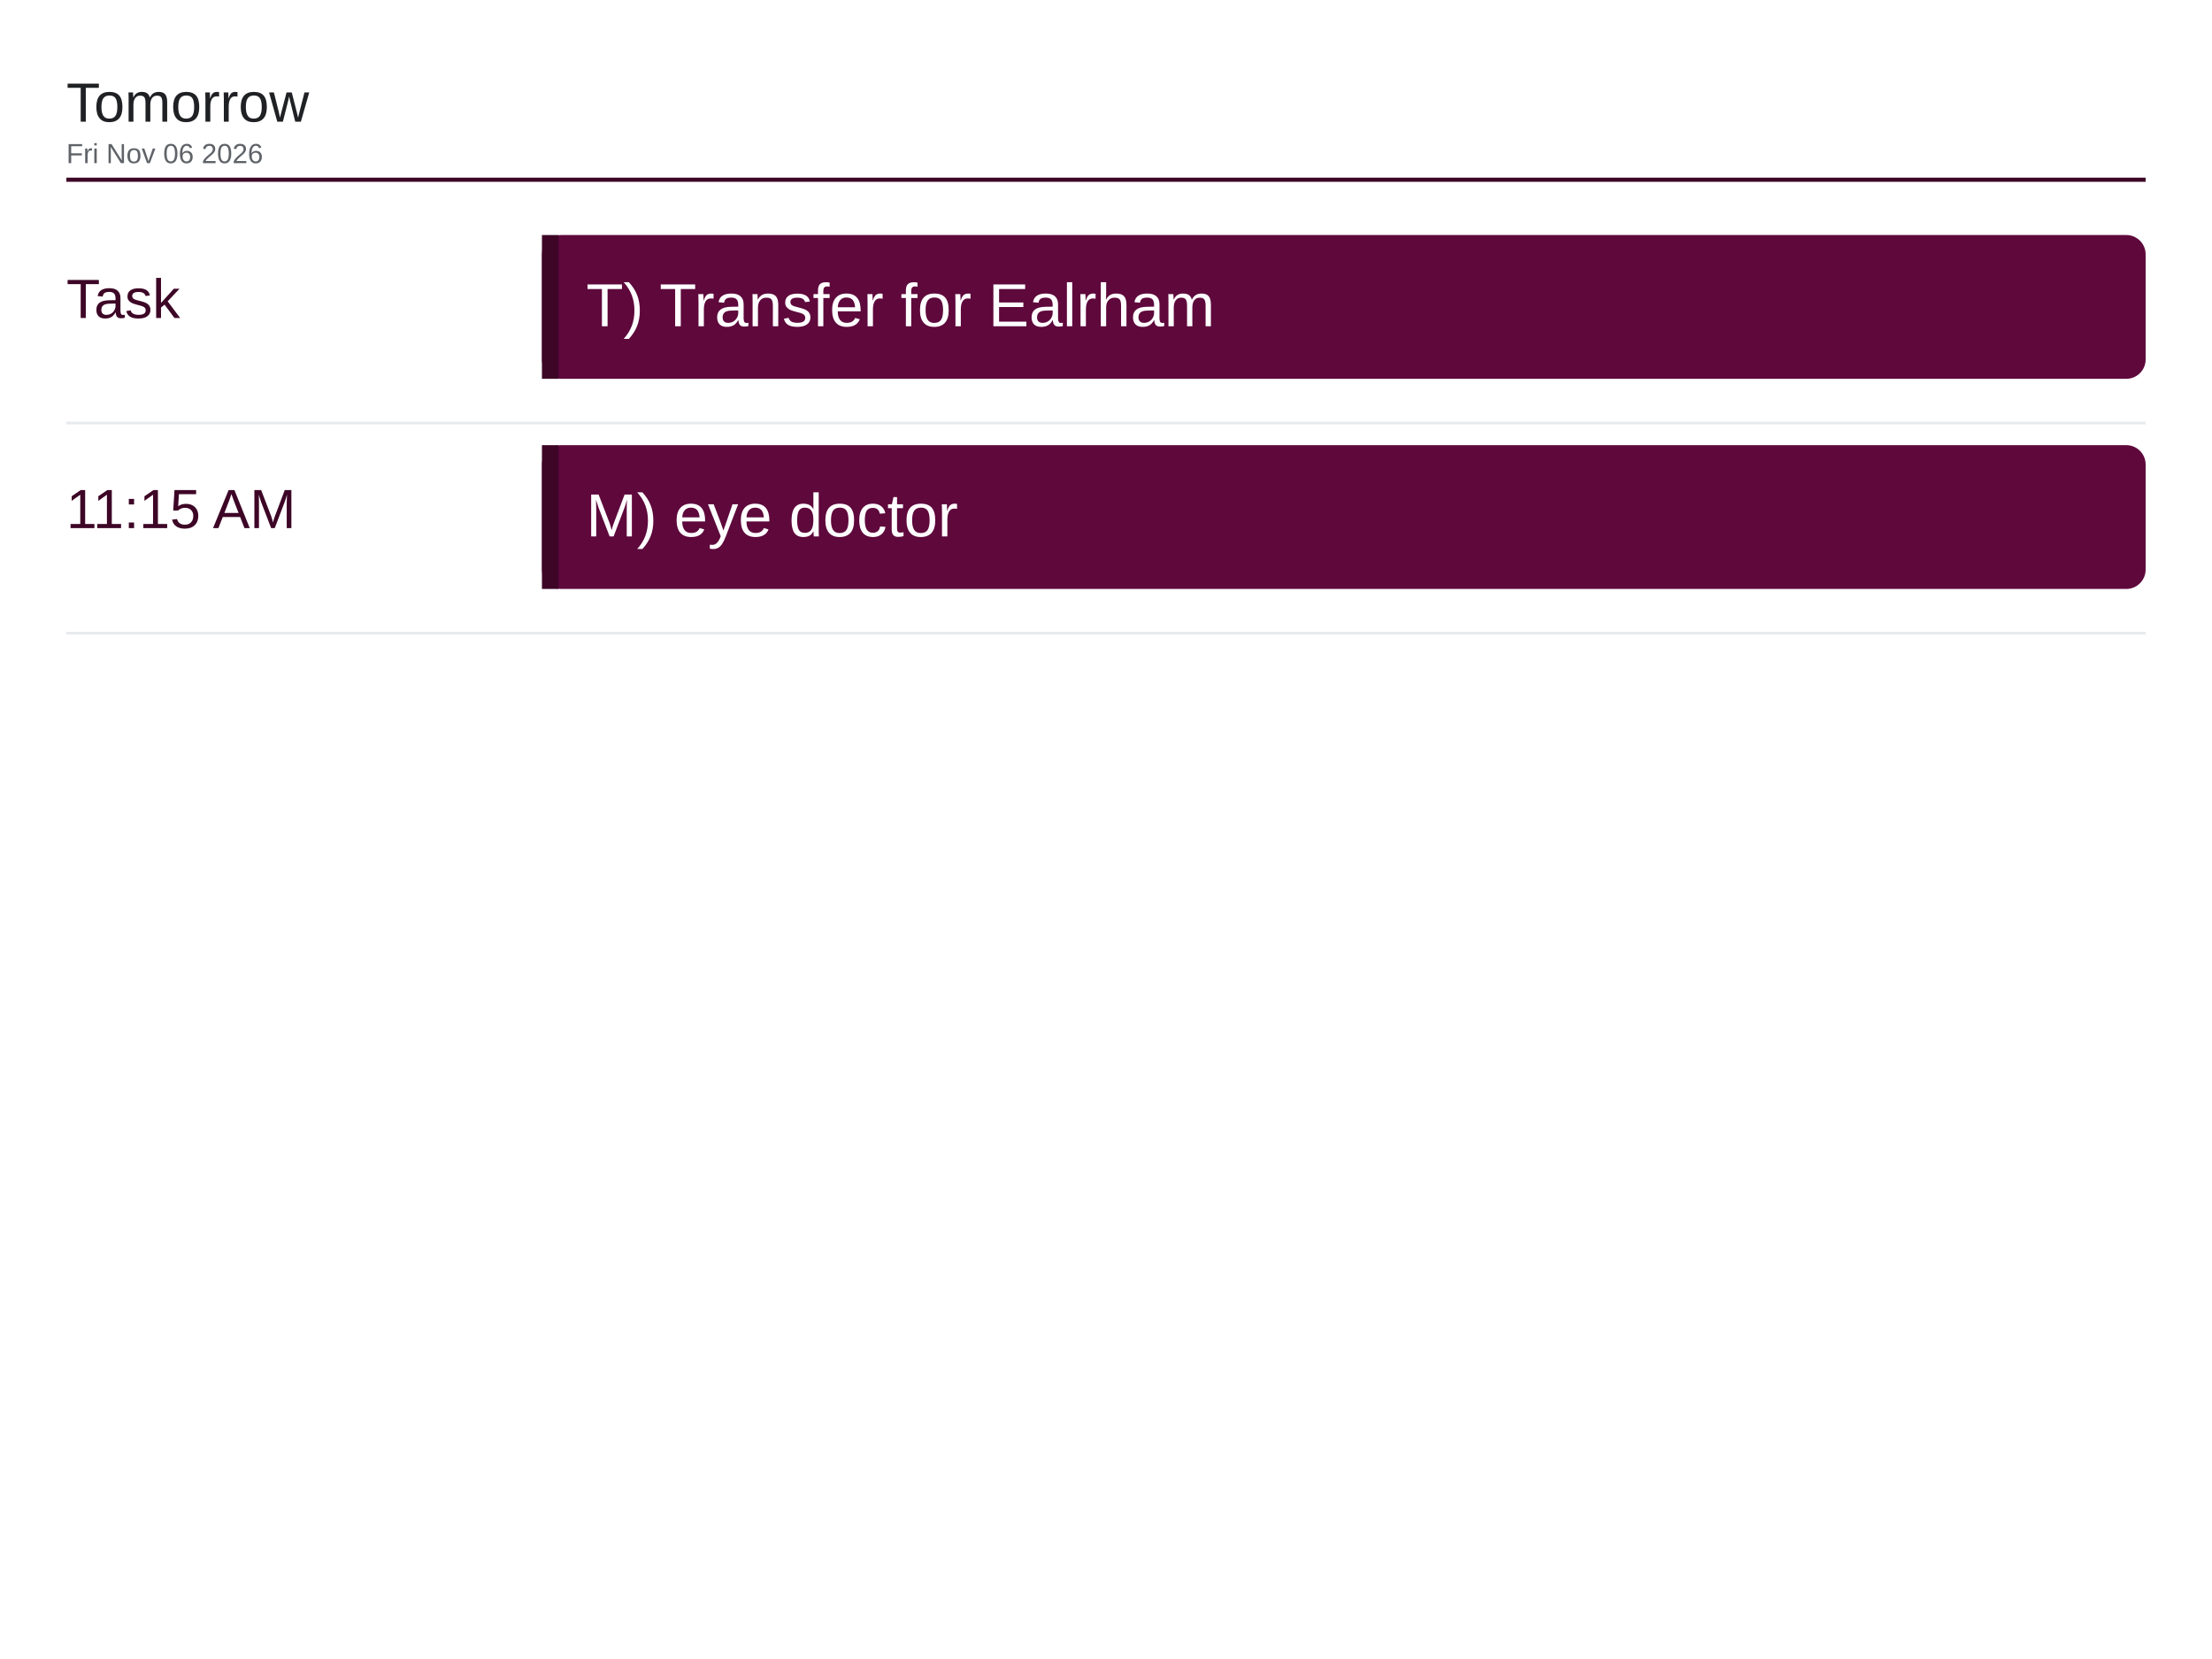
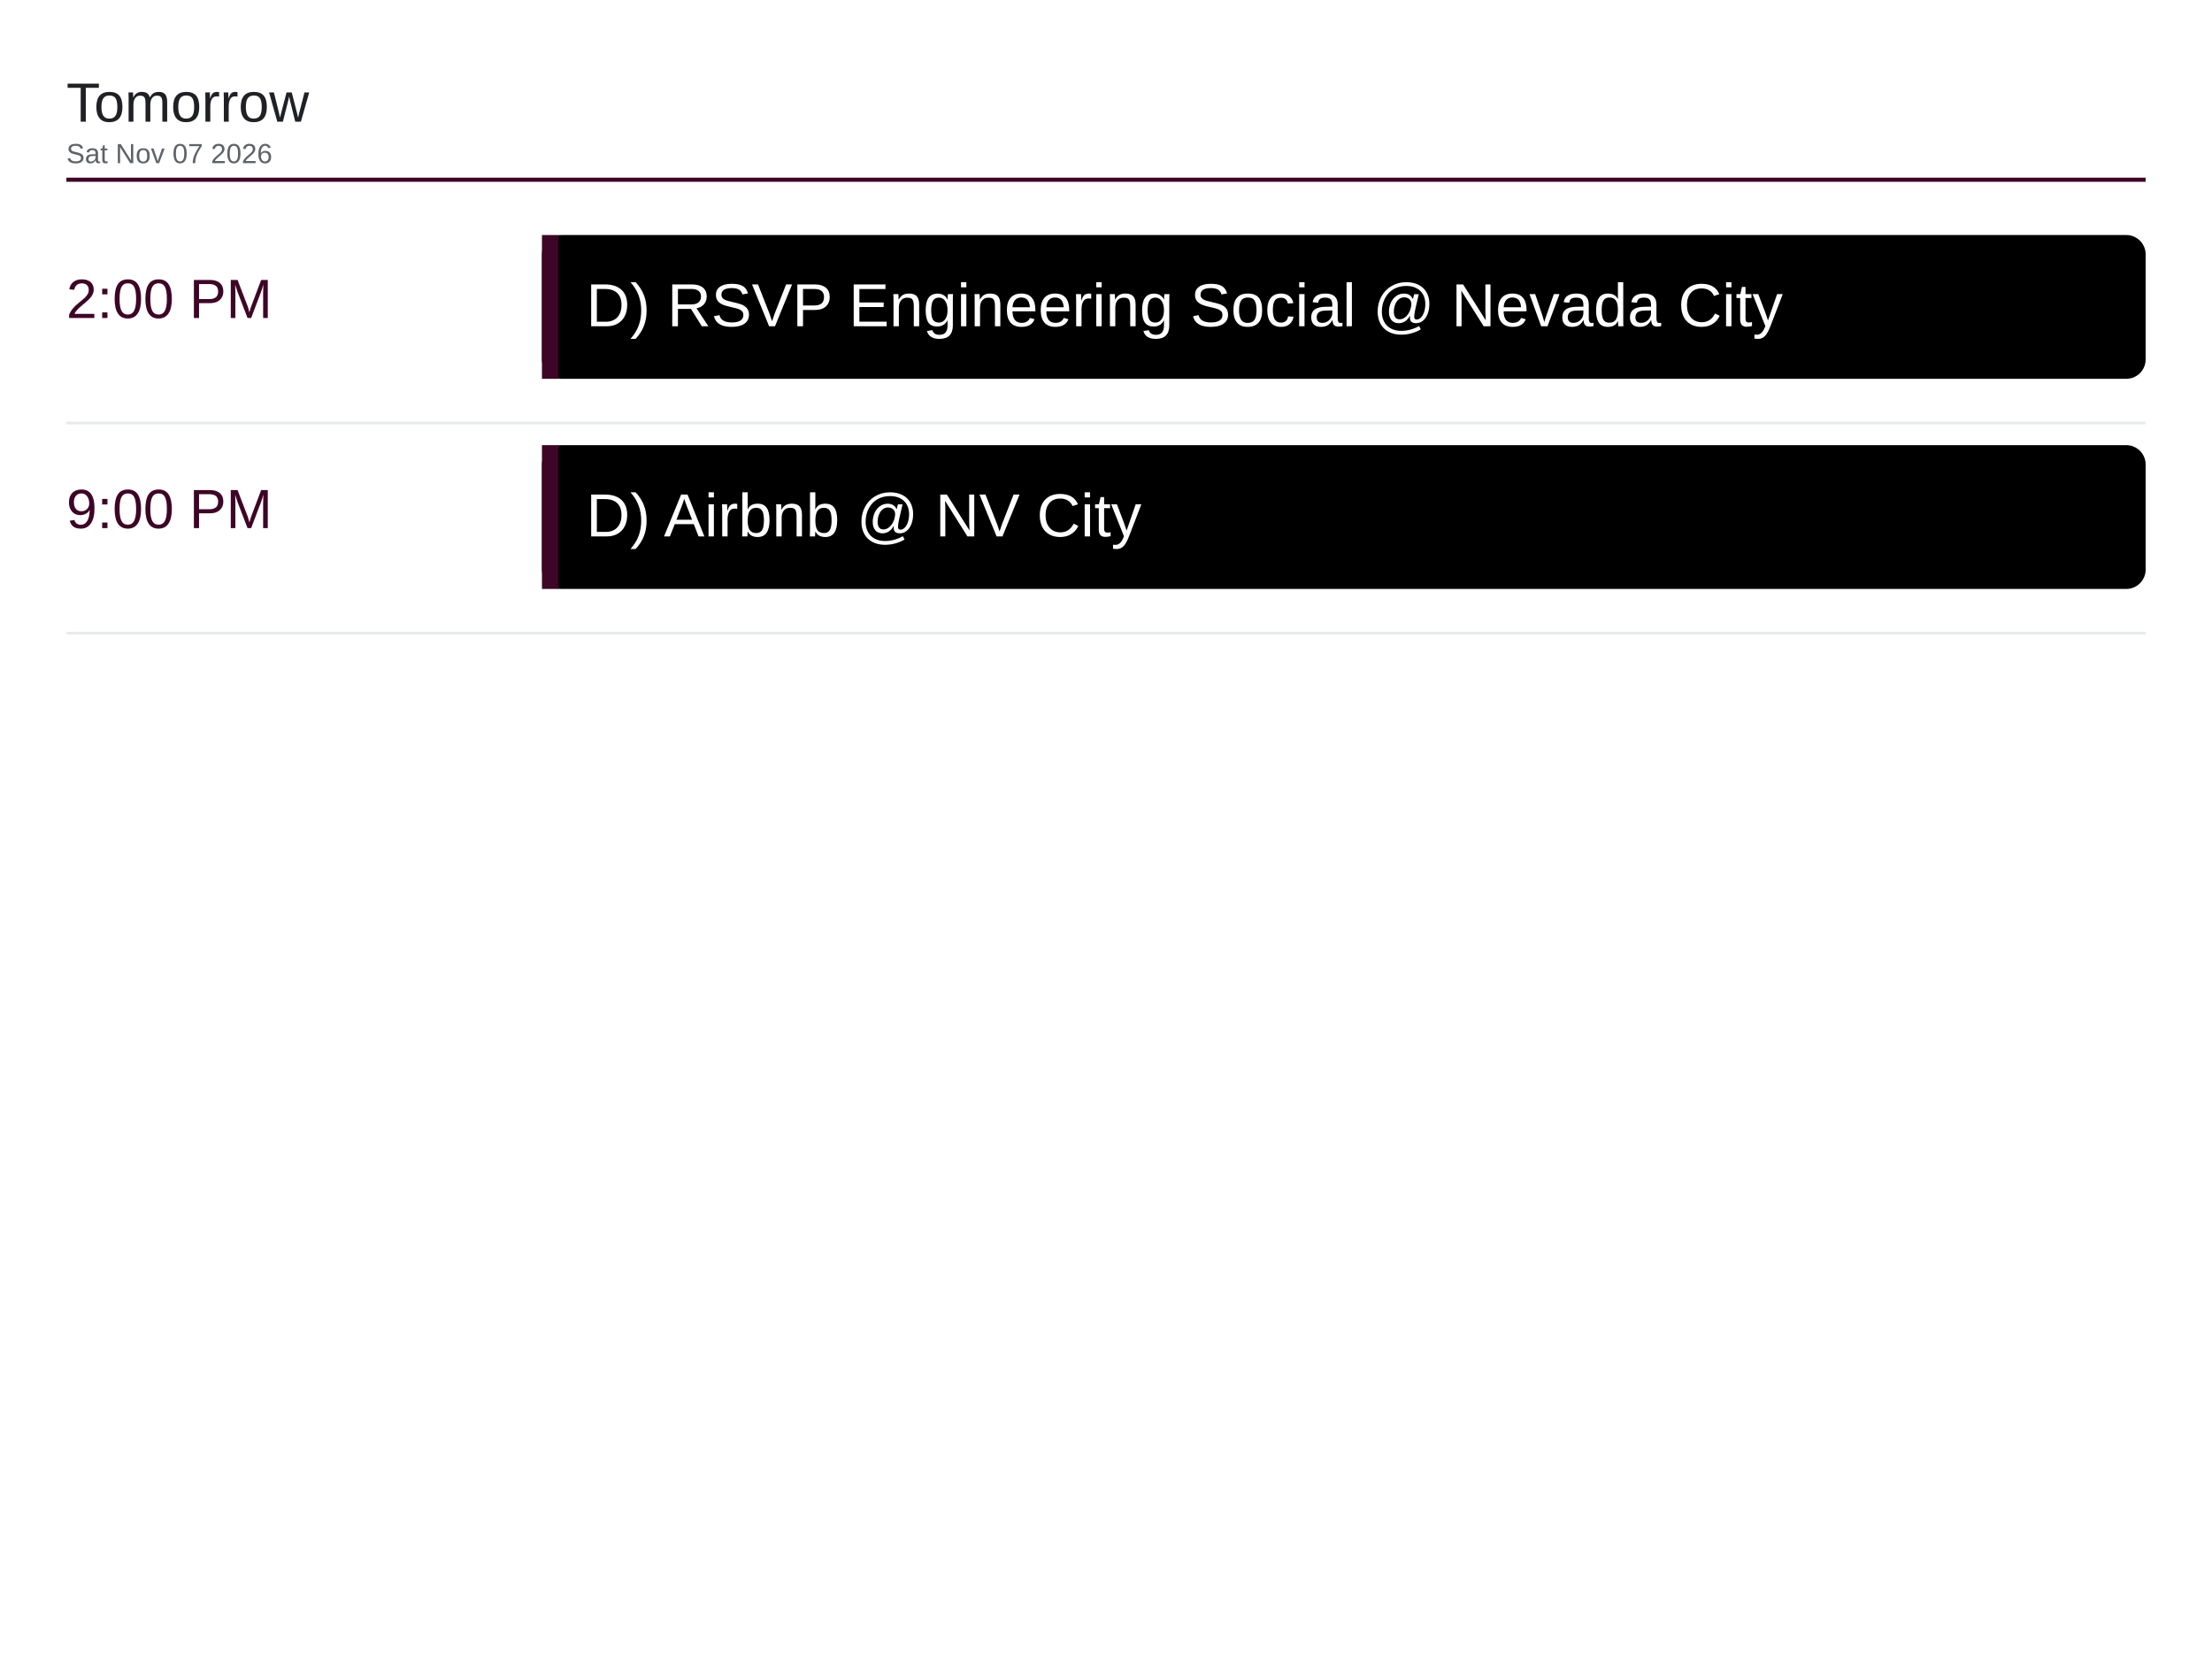
<svg xmlns="http://www.w3.org/2000/svg" viewBox="0 0 1600 1200" width="1600" height="1200">
  <rect x="0" y="0" width="1600" height="1200" fill="#ffffff" />
  <text x="48" y="88" font-family="Arial, Helvetica, sans-serif" font-size="40" font-weight="500" fill="#202124">Tomorrow</text>
-   <text x="48" y="118" font-family="Arial, Helvetica, sans-serif" font-size="20" fill="#5f6368">Fri Nov 06 2026</text>
+   <text x="48" y="118" font-family="Arial, Helvetica, sans-serif" font-size="20" fill="#5f6368">Sat Nov 07 2026</text>
  <line x1="48" y1="130" x2="1552" y2="130" stroke="#3d0526" stroke-width="3" />
-   <text x="48" y="230" font-family="Arial, Helvetica, sans-serif" font-size="40" font-weight="500" fill="#3d0526">Task</text>
-   <rect x="392" y="170" width="1160" height="104" rx="14" fill="#5e083c" />
+   <text x="48" y="230" font-family="Arial, Helvetica, sans-serif" font-size="40" font-weight="500" fill="#3d0526">2:00 PM</text>
+   <rect x="392" y="170" width="1160" height="104" rx="14" fill="#000000" />
  <rect x="392" y="170" width="12" height="104" fill="#3d0526" />
-   <text x="424" y="236" font-family="Arial, Helvetica, sans-serif" font-size="44" fill="#ffffff">T) Transfer for Ealrham</text>
+   <text x="424" y="236" font-family="Arial, Helvetica, sans-serif" font-size="44" fill="#ffffff">D) RSVP Engineering Social @ Nevada City</text>
  <line x1="48" y1="306" x2="1552" y2="306" stroke="#e8eaed" stroke-width="2" />
-   <text x="48" y="382" font-family="Arial, Helvetica, sans-serif" font-size="40" font-weight="500" fill="#3d0526">11:15 AM</text>
-   <rect x="392" y="322" width="1160" height="104" rx="14" fill="#5e083c" />
+   <text x="48" y="382" font-family="Arial, Helvetica, sans-serif" font-size="40" font-weight="500" fill="#3d0526">9:00 PM</text>
+   <rect x="392" y="322" width="1160" height="104" rx="14" fill="#000000" />
  <rect x="392" y="322" width="12" height="104" fill="#3d0526" />
-   <text x="424" y="388" font-family="Arial, Helvetica, sans-serif" font-size="44" fill="#ffffff">M) eye doctor</text>
+   <text x="424" y="388" font-family="Arial, Helvetica, sans-serif" font-size="44" fill="#ffffff">D) Airbnb @ NV City</text>
  <line x1="48" y1="458" x2="1552" y2="458" stroke="#e8eaed" stroke-width="2" />
</svg>
